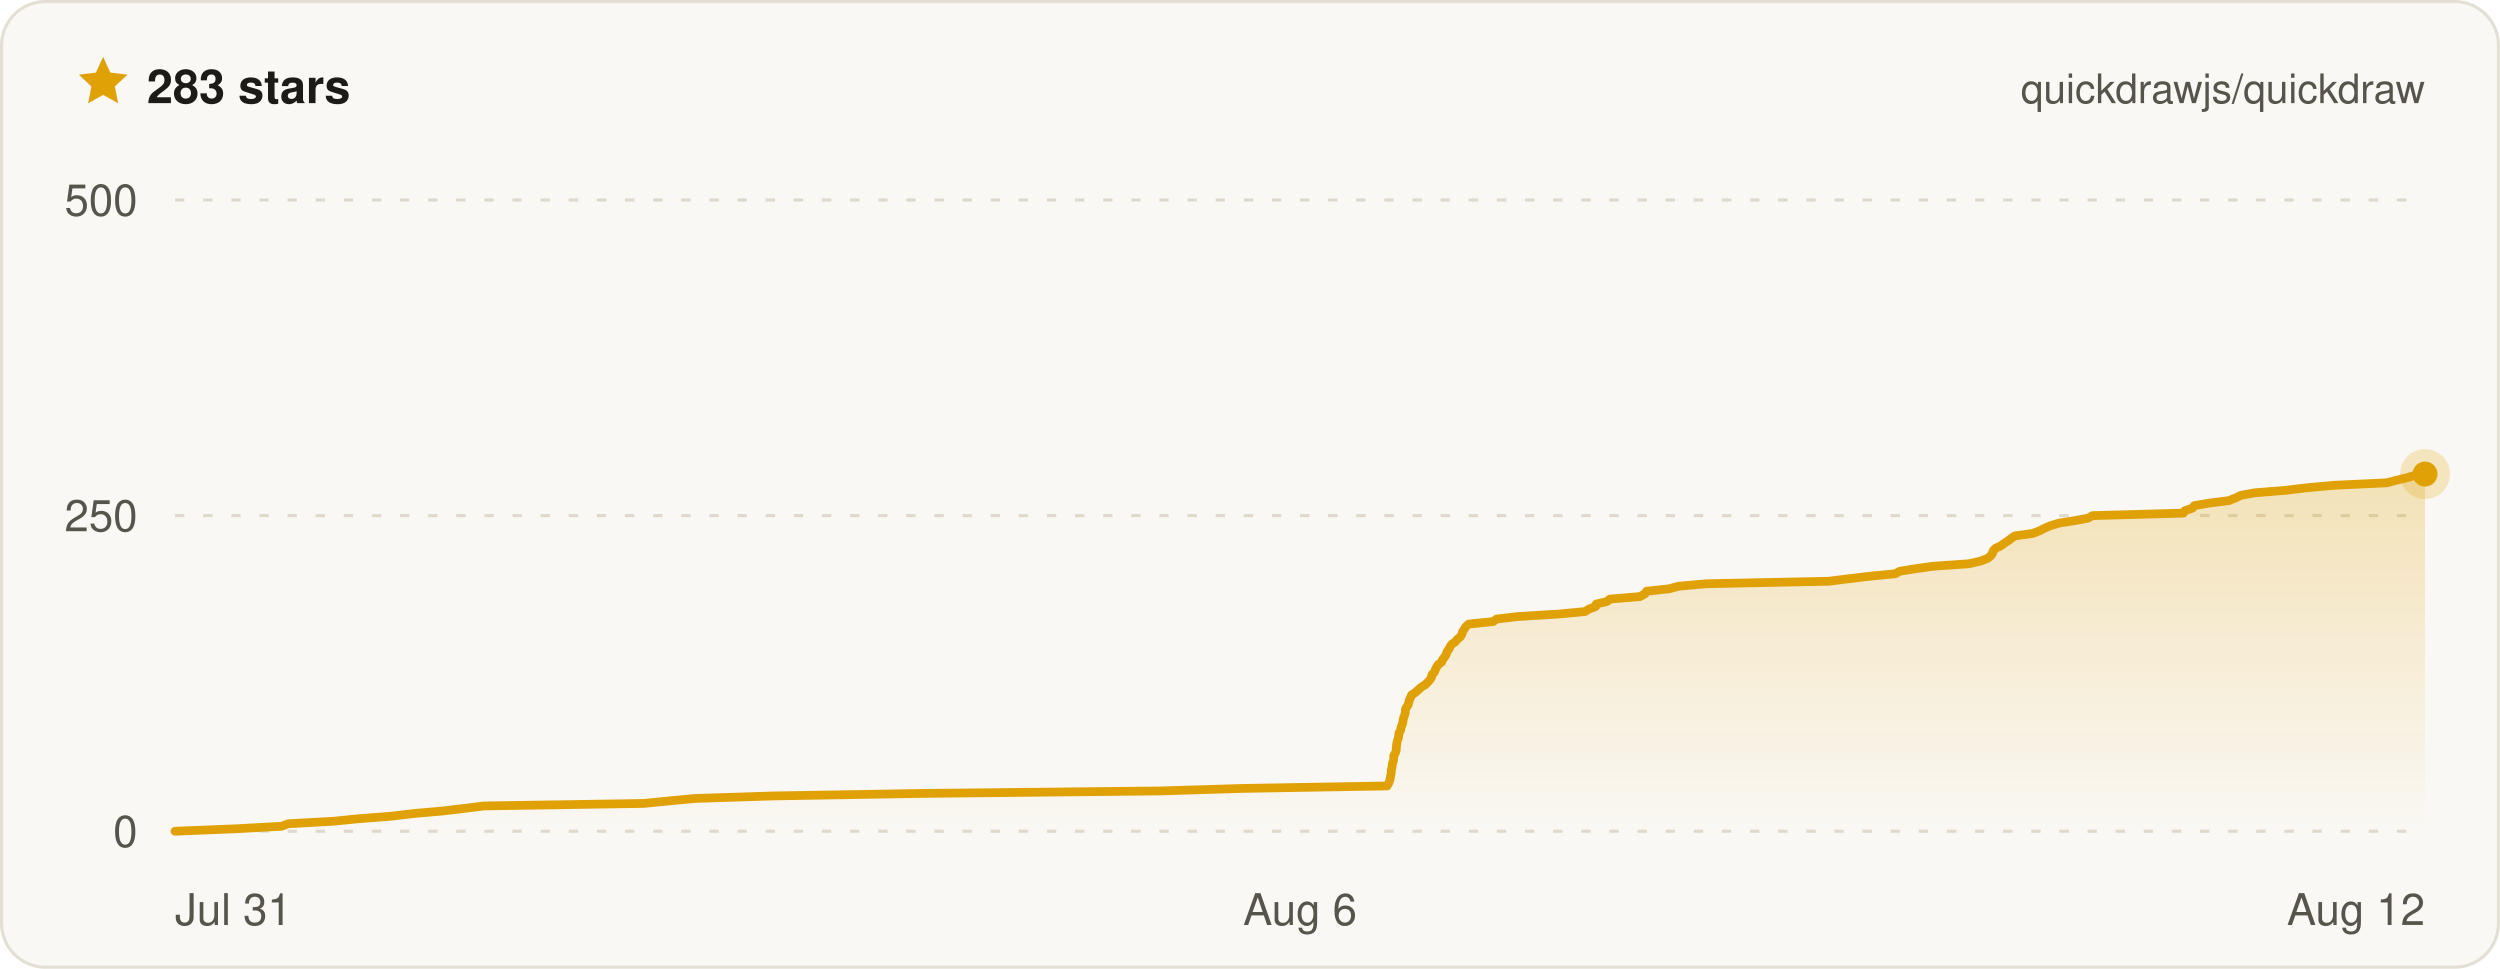
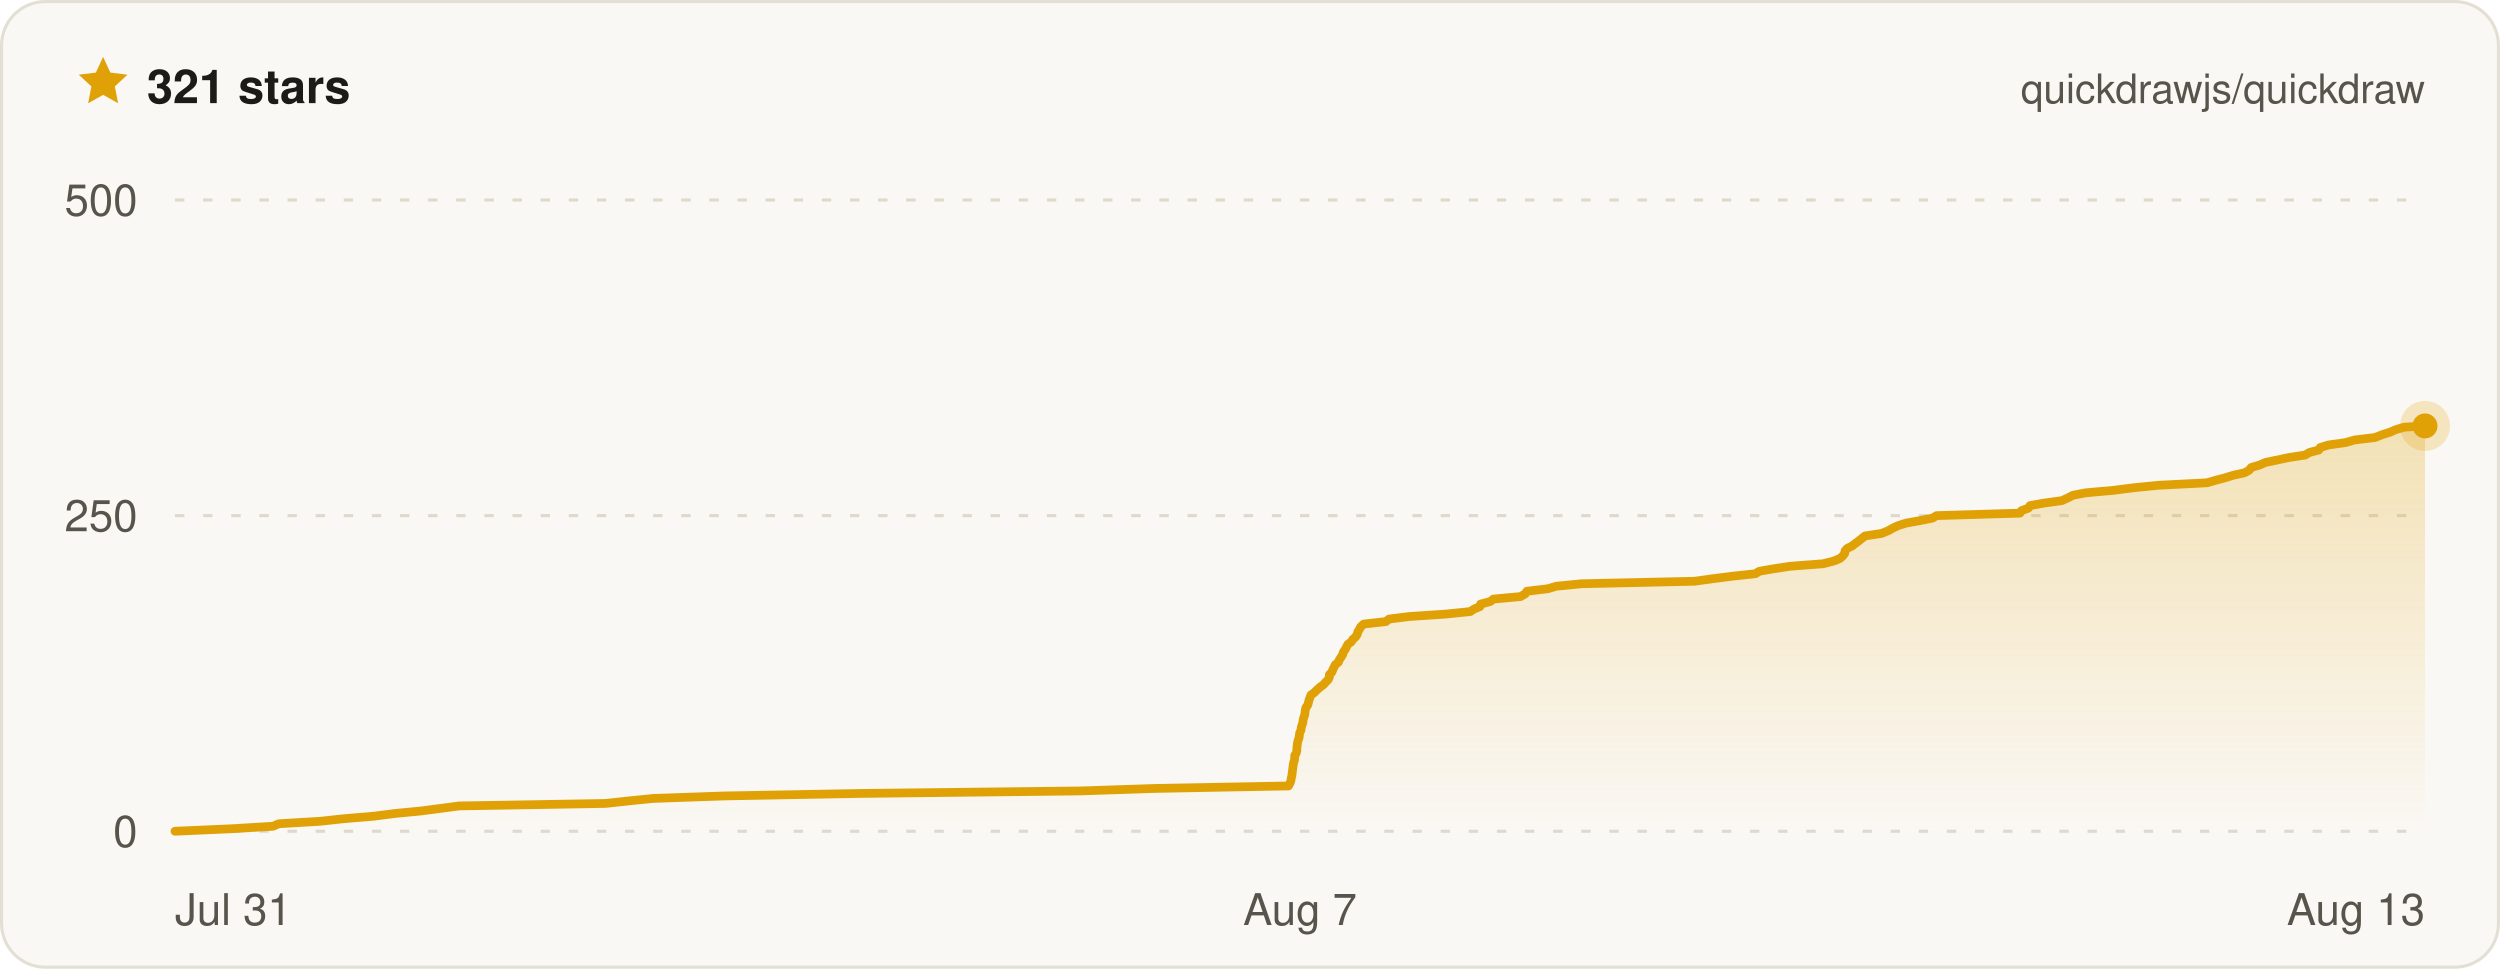
- <svg xmlns="http://www.w3.org/2000/svg" width="800" height="310" viewBox="0 0 800 310" font-family="ui-sans-serif, -apple-system, BlinkMacSystemFont, Segoe UI, Helvetica, Arial, sans-serif" role="img" aria-label="Quickdraw star history on GitHub — 283 stars">
+ <svg xmlns="http://www.w3.org/2000/svg" width="800" height="310" viewBox="0 0 800 310" font-family="ui-sans-serif, -apple-system, BlinkMacSystemFont, Segoe UI, Helvetica, Arial, sans-serif" role="img" aria-label="Quickdraw star history on GitHub — 321 stars">
  <defs>
    <linearGradient id="qd-star-fill" x1="0" y1="0" x2="0" y2="1">
      <stop offset="0%" stop-color="rgba(224, 161, 6, 0.26)" />
      <stop offset="100%" stop-color="rgba(224, 161, 6, 0)" />
    </linearGradient>
  </defs>
  <rect x="0.5" y="0.5" width="799" height="309" rx="14" fill="#faf8f4" stroke="#e3dfd4" />
  <g transform="translate(24 17) scale(0.75)">
    <path d="M12 1.6l3.1 6.7 7.3.9-5.4 5 1.4 7.2L12 17.8l-6.4 3.6L7 14.2 1.6 9.2l7.3-.9L12 1.6z" fill="#e0a106" />
  </g>
-   <text x="47" y="33" fill="#1c1b18" font-size="15" font-weight="700">283 stars</text>
+   <text x="47" y="33" fill="#1c1b18" font-size="15" font-weight="700">321 stars</text>
  <text x="776" y="33" fill="#57544c" font-size="13" text-anchor="end">quickdrawjs/quickdraw</text>
  <line x1="56" x2="776" y1="266" y2="266" stroke="#ded9cc" stroke-width="1" stroke-dasharray="3 6" />
  <line x1="56" x2="776" y1="165" y2="165" stroke="#ded9cc" stroke-width="1" stroke-dasharray="3 6" />
  <line x1="56" x2="776" y1="64" y2="64" stroke="#ded9cc" stroke-width="1" stroke-dasharray="3 6" />
-   <path d="M56 266 L75.7 265.2 L90.2 264.4 L92.2 263.6 L106.7 262.8 L114.7 262 L125.1 261.2 L132.7 260.3 L141.8 259.5 L148.5 258.7 L154.9 257.9 L206 257.1 L214 256.3 L222.5 255.5 L247.5 254.7 L294.7 253.9 L371.3 253.1 L397.4 252.3 L443.9 251.5 L444.4 250.6 L444.7 249.8 L444.9 249 L445 248.2 L445.2 247.4 L445.2 246.6 L445.4 245.8 L445.5 245 L445.6 244.2 L445.9 243.4 L446 242.6 L446 241.8 L446.5 241 L446.8 240.1 L446.8 239.3 L446.9 238.5 L447 237.7 L447.2 236.9 L447.5 236.1 L447.6 235.3 L447.7 234.5 L448.2 233.7 L448.3 232.9 L448.6 232.1 L448.9 231.3 L449 230.4 L449.2 229.6 L449.5 228.8 L449.7 228 L449.7 227.2 L450 226.4 L450.6 225.6 L450.8 224.8 L451 224 L451.4 223.2 L451.7 222.4 L452.9 221.6 L453.8 220.8 L454.8 219.9 L456.1 219.1 L456.9 218.3 L457.6 217.5 L458.1 216.7 L458.2 215.9 L459 215.1 L459.3 214.3 L459.7 213.5 L460.2 212.7 L461.3 211.9 L461.6 211.1 L462.3 210.2 L462.8 209.4 L463 208.6 L463.6 207.8 L464 207 L464.5 206.2 L465.7 205.4 L466.3 204.6 L467.3 203.8 L467.8 203 L468 202.2 L468.5 201.4 L469 200.6 L470 199.7 L477.8 198.9 L478.9 198.1 L485.7 197.3 L498.7 196.5 L507.2 195.7 L508.5 194.9 L510.6 194.1 L510.8 193.3 L514.2 192.5 L515.2 191.7 L524.8 190.9 L526.4 190 L526.9 189.2 L534.2 188.4 L537.1 187.6 L546 186.8 L585.3 186 L591.5 185.2 L598.3 184.4 L606.5 183.6 L607.9 182.8 L612.9 182 L618.6 181.2 L630.1 180.4 L633.9 179.5 L636 178.7 L637 177.9 L637.6 177.1 L637.8 176.3 L638.5 175.5 L640.2 174.7 L641.3 173.9 L642.5 173.1 L643.6 172.3 L644.7 171.5 L650.5 170.7 L652.8 169.8 L654.3 169 L656.2 168.2 L658.9 167.4 L663.9 166.6 L668.2 165.8 L669.6 165 L698.7 164.2 L699.2 163.4 L701.6 162.6 L702.2 161.8 L706.9 161 L713.2 160.2 L715.5 159.3 L717.1 158.5 L721.5 157.7 L731.4 156.9 L738.1 156.1 L746.7 155.3 L763.8 154.5 L766.8 153.7 L770.1 152.9 L772.9 152.1 L776 151.7 L776 151.7 L776 266 L56 266 Z" fill="url(#qd-star-fill)" />
-   <path d="M56 266 L75.7 265.2 L90.2 264.4 L92.2 263.6 L106.7 262.8 L114.7 262 L125.1 261.2 L132.7 260.3 L141.8 259.5 L148.5 258.7 L154.9 257.9 L206 257.1 L214 256.3 L222.5 255.5 L247.5 254.7 L294.7 253.9 L371.3 253.1 L397.4 252.3 L443.9 251.5 L444.4 250.6 L444.7 249.8 L444.9 249 L445 248.2 L445.2 247.4 L445.2 246.6 L445.4 245.8 L445.5 245 L445.6 244.2 L445.9 243.4 L446 242.6 L446 241.8 L446.5 241 L446.8 240.1 L446.8 239.3 L446.9 238.5 L447 237.7 L447.2 236.9 L447.5 236.1 L447.6 235.3 L447.7 234.5 L448.2 233.7 L448.3 232.9 L448.6 232.1 L448.9 231.3 L449 230.4 L449.2 229.6 L449.5 228.8 L449.7 228 L449.7 227.2 L450 226.4 L450.6 225.6 L450.8 224.8 L451 224 L451.4 223.2 L451.7 222.4 L452.9 221.6 L453.8 220.8 L454.8 219.9 L456.1 219.1 L456.9 218.3 L457.6 217.5 L458.1 216.7 L458.2 215.9 L459 215.1 L459.3 214.3 L459.7 213.5 L460.2 212.7 L461.3 211.9 L461.6 211.1 L462.3 210.2 L462.8 209.4 L463 208.6 L463.6 207.8 L464 207 L464.5 206.2 L465.7 205.4 L466.3 204.6 L467.3 203.8 L467.8 203 L468 202.2 L468.5 201.4 L469 200.6 L470 199.7 L477.8 198.9 L478.9 198.1 L485.7 197.3 L498.7 196.5 L507.2 195.7 L508.5 194.9 L510.6 194.1 L510.8 193.3 L514.2 192.5 L515.2 191.7 L524.8 190.9 L526.4 190 L526.9 189.2 L534.2 188.4 L537.1 187.6 L546 186.8 L585.3 186 L591.5 185.2 L598.3 184.4 L606.5 183.6 L607.9 182.8 L612.9 182 L618.6 181.2 L630.1 180.4 L633.9 179.5 L636 178.7 L637 177.9 L637.6 177.1 L637.8 176.3 L638.5 175.5 L640.2 174.7 L641.3 173.9 L642.5 173.1 L643.6 172.3 L644.7 171.5 L650.5 170.7 L652.8 169.8 L654.3 169 L656.2 168.2 L658.9 167.4 L663.9 166.6 L668.2 165.8 L669.6 165 L698.7 164.2 L699.2 163.4 L701.6 162.6 L702.2 161.8 L706.9 161 L713.2 160.2 L715.5 159.3 L717.1 158.5 L721.5 157.7 L731.4 156.9 L738.1 156.1 L746.7 155.3 L763.8 154.5 L766.8 153.7 L770.1 152.9 L772.9 152.1 L776 151.7 L776 151.7" fill="none" stroke="#e0a106" stroke-width="2.8" stroke-linejoin="round" stroke-linecap="round" />
-   <circle cx="776" cy="151.7" r="8" fill="#e0a106" opacity="0.22" />
-   <circle cx="776" cy="151.7" r="4" fill="#e0a106" />
+   <path d="M56 266 L74.1 265.2 L87.4 264.4 L89.2 263.6 L102.6 262.8 L109.9 262 L119.5 261.2 L126.5 260.3 L134.8 259.5 L140.9 258.7 L146.9 257.9 L193.8 257.1 L201.1 256.3 L209 255.5 L231.9 254.7 L275.3 253.9 L345.7 253.1 L369.7 252.3 L412.3 251.5 L412.8 250.6 L413.1 249.8 L413.2 249 L413.4 248.2 L413.5 247.4 L413.6 246.6 L413.7 245.8 L413.8 245 L413.9 244.2 L414.2 243.4 L414.3 242.6 L414.3 241.8 L414.8 241 L415 240.1 L415 239.3 L415.1 238.5 L415.2 237.7 L415.4 236.9 L415.7 236.1 L415.8 235.3 L415.9 234.5 L416.3 233.7 L416.4 232.9 L416.6 232.1 L416.9 231.3 L417 230.4 L417.2 229.6 L417.5 228.8 L417.6 228 L417.7 227.2 L417.9 226.4 L418.5 225.6 L418.7 224.8 L418.9 224 L419.2 223.2 L419.5 222.4 L420.6 221.6 L421.4 220.8 L422.4 219.9 L423.5 219.1 L424.2 218.3 L425 217.5 L425.4 216.7 L425.4 215.9 L426.2 215.1 L426.5 214.3 L426.9 213.5 L427.3 212.7 L428.3 211.9 L428.6 211.1 L429.2 210.2 L429.7 209.4 L429.9 208.6 L430.5 207.8 L430.9 207 L431.3 206.2 L432.4 205.4 L432.9 204.6 L433.8 203.8 L434.3 203 L434.5 202.2 L435 201.4 L435.4 200.6 L436.4 199.7 L443.5 198.9 L444.5 198.1 L450.8 197.3 L462.7 196.5 L470.5 195.7 L471.7 194.9 L473.6 194.1 L473.8 193.3 L476.9 192.5 L477.9 191.7 L486.6 190.9 L488.1 190 L488.6 189.2 L495.3 188.4 L498 187.6 L506.1 186.8 L542.3 186 L548 185.2 L554.2 184.4 L561.7 183.6 L563 182.8 L567.6 182 L572.9 181.2 L583.4 180.4 L586.9 179.5 L588.8 178.7 L589.7 177.9 L590.3 177.1 L590.4 176.3 L591.1 175.5 L592.7 174.7 L593.7 173.9 L594.8 173.1 L595.8 172.3 L596.8 171.5 L602.1 170.7 L604.3 169.8 L605.7 169 L607.4 168.2 L609.9 167.4 L614.4 166.6 L618.4 165.8 L619.7 165 L646.4 164.2 L646.9 163.4 L649.1 162.6 L649.6 161.8 L654 161 L659.8 160.2 L661.8 159.3 L663.3 158.5 L667.4 157.7 L676.4 156.9 L682.6 156.1 L690.5 155.3 L706.2 154.5 L709 153.7 L712 152.9 L714.6 152.1 L718.2 151.3 L719.7 150.5 L720.4 149.6 L723.1 148.8 L724.9 148 L728.7 147.2 L732.5 146.4 L737.7 145.6 L739 144.8 L742 144 L742.5 143.2 L745.1 142.4 L750.7 141.6 L753.4 140.8 L760 140 L762.3 139.1 L764.8 138.3 L766.6 137.5 L769.3 136.7 L776 136.3 L776 136.3 L776 266 L56 266 Z" fill="url(#qd-star-fill)" />
+   <path d="M56 266 L74.1 265.2 L87.4 264.4 L89.2 263.6 L102.6 262.8 L109.9 262 L119.5 261.2 L126.5 260.3 L134.8 259.5 L140.9 258.7 L146.9 257.9 L193.8 257.1 L201.1 256.3 L209 255.5 L231.9 254.7 L275.3 253.9 L345.7 253.1 L369.7 252.3 L412.3 251.5 L412.8 250.6 L413.1 249.8 L413.2 249 L413.4 248.2 L413.5 247.4 L413.6 246.6 L413.7 245.8 L413.8 245 L413.9 244.2 L414.2 243.4 L414.3 242.6 L414.3 241.8 L414.8 241 L415 240.1 L415 239.3 L415.1 238.5 L415.2 237.7 L415.4 236.9 L415.7 236.1 L415.8 235.3 L415.9 234.5 L416.3 233.7 L416.4 232.9 L416.6 232.1 L416.9 231.3 L417 230.4 L417.2 229.6 L417.5 228.8 L417.6 228 L417.7 227.2 L417.9 226.4 L418.5 225.6 L418.7 224.8 L418.9 224 L419.2 223.2 L419.5 222.4 L420.6 221.6 L421.4 220.8 L422.4 219.9 L423.5 219.1 L424.2 218.3 L425 217.5 L425.4 216.7 L425.4 215.9 L426.2 215.1 L426.5 214.3 L426.9 213.5 L427.3 212.7 L428.3 211.9 L428.6 211.1 L429.2 210.2 L429.7 209.4 L429.9 208.6 L430.5 207.8 L430.9 207 L431.3 206.2 L432.4 205.4 L432.9 204.6 L433.8 203.8 L434.3 203 L434.5 202.2 L435 201.4 L435.4 200.6 L436.4 199.7 L443.5 198.9 L444.5 198.1 L450.8 197.3 L462.7 196.5 L470.5 195.7 L471.7 194.9 L473.6 194.1 L473.8 193.3 L476.9 192.5 L477.9 191.7 L486.6 190.9 L488.1 190 L488.6 189.2 L495.3 188.4 L498 187.6 L506.1 186.8 L542.3 186 L548 185.2 L554.2 184.4 L561.7 183.6 L563 182.8 L567.6 182 L572.9 181.2 L583.4 180.4 L586.9 179.5 L588.8 178.7 L589.7 177.9 L590.3 177.1 L590.4 176.3 L591.1 175.5 L592.7 174.7 L593.7 173.9 L594.8 173.1 L595.8 172.3 L596.8 171.5 L602.1 170.7 L604.3 169.8 L605.7 169 L607.4 168.2 L609.9 167.4 L614.4 166.6 L618.4 165.8 L619.7 165 L646.4 164.2 L646.9 163.4 L649.1 162.6 L649.6 161.8 L654 161 L659.8 160.2 L661.8 159.3 L663.3 158.5 L667.4 157.7 L676.4 156.9 L682.6 156.1 L690.5 155.3 L706.2 154.5 L709 153.7 L712 152.9 L714.6 152.1 L718.2 151.3 L719.7 150.5 L720.4 149.6 L723.1 148.8 L724.9 148 L728.7 147.2 L732.5 146.4 L737.7 145.6 L739 144.8 L742 144 L742.5 143.2 L745.1 142.4 L750.7 141.6 L753.4 140.8 L760 140 L762.3 139.1 L764.8 138.3 L766.6 137.5 L769.3 136.7 L776 136.3 L776 136.3" fill="none" stroke="#e0a106" stroke-width="2.8" stroke-linejoin="round" stroke-linecap="round" />
+   <circle cx="776" cy="136.3" r="8" fill="#e0a106" opacity="0.22" />
+   <circle cx="776" cy="136.3" r="4" fill="#e0a106" />
  <text x="44" y="271" fill="#57544c" font-size="14" text-anchor="end">0</text>
  <text x="44" y="170" fill="#57544c" font-size="14" text-anchor="end">250</text>
  <text x="44" y="69" fill="#57544c" font-size="14" text-anchor="end">500</text>
  <text x="56" y="296" fill="#57544c" font-size="14" text-anchor="start">Jul 31</text>
-   <text x="416" y="296" fill="#57544c" font-size="14" text-anchor="middle">Aug 6</text>
-   <text x="776" y="296" fill="#57544c" font-size="14" text-anchor="end">Aug 12</text>
+   <text x="416" y="296" fill="#57544c" font-size="14" text-anchor="middle">Aug 7</text>
+   <text x="776" y="296" fill="#57544c" font-size="14" text-anchor="end">Aug 13</text>
</svg>
